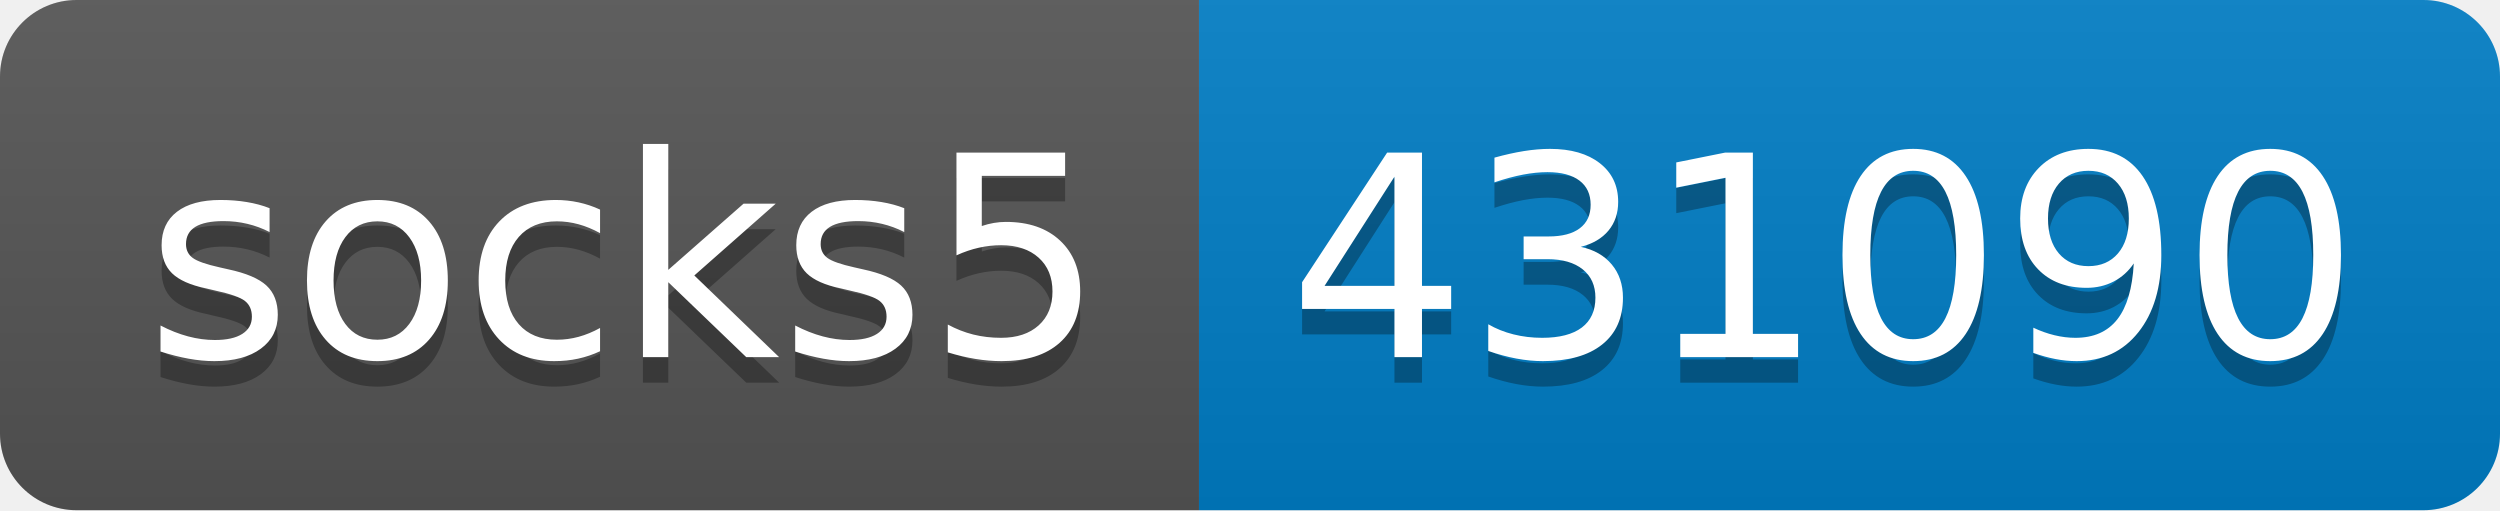
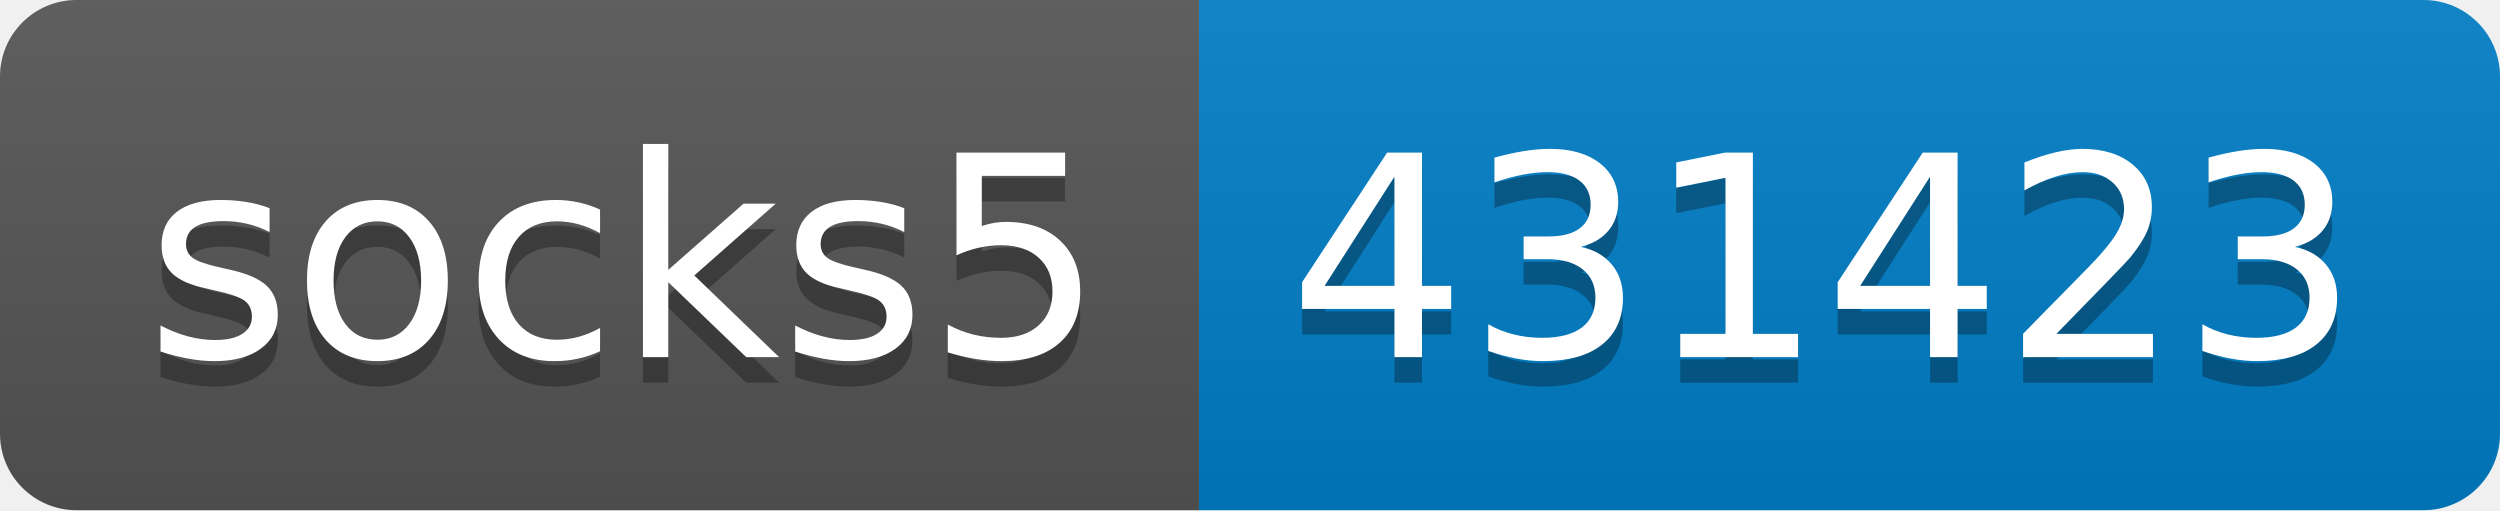
- <svg xmlns="http://www.w3.org/2000/svg" width="98" height="20" role="img" aria-label="socks5: 431090">
+ <svg xmlns="http://www.w3.org/2000/svg" width="98" height="20" role="img" aria-label="socks5: 431423">
  <linearGradient id="s" x2="0" y2="100%">
    <stop offset="0" stop-color="#bbb" stop-opacity=".1" />
    <stop offset="1" stop-opacity=".1" />
  </linearGradient>
  <clipPath id="r">
    <rect width="98" height="20" rx="3" fill="#fff" />
  </clipPath>
  <g clip-path="url(#r)">
    <rect width="47" height="20" fill="#555" />
    <rect x="47" width="51" height="20" fill="#007ec6" />
    <rect width="98" height="20" fill="url(#s)" />
  </g>
  <g fill="#fff" text-anchor="middle" font-family="Verdana,Geneva,DejaVu Sans,sans-serif" text-rendering="geometricPrecision" font-size="110">
    <text aria-hidden="true" x="245" y="150" fill="#010101" fill-opacity=".3" transform="scale(.1)" textLength="370">socks5</text>
    <text x="245" y="140" transform="scale(.1)" fill="#fff" textLength="370">socks5</text>
-     <text aria-hidden="true" x="715" y="150" fill="#010101" fill-opacity=".3" transform="scale(.1)" textLength="410">431090</text>
-     <text x="715" y="140" transform="scale(.1)" fill="#fff" textLength="410">431090</text>
+     <text aria-hidden="true" x="715" y="150" fill="#010101" fill-opacity=".3" transform="scale(.1)" textLength="410">431423</text>
+     <text x="715" y="140" transform="scale(.1)" fill="#fff" textLength="410">431423</text>
  </g>
</svg>
